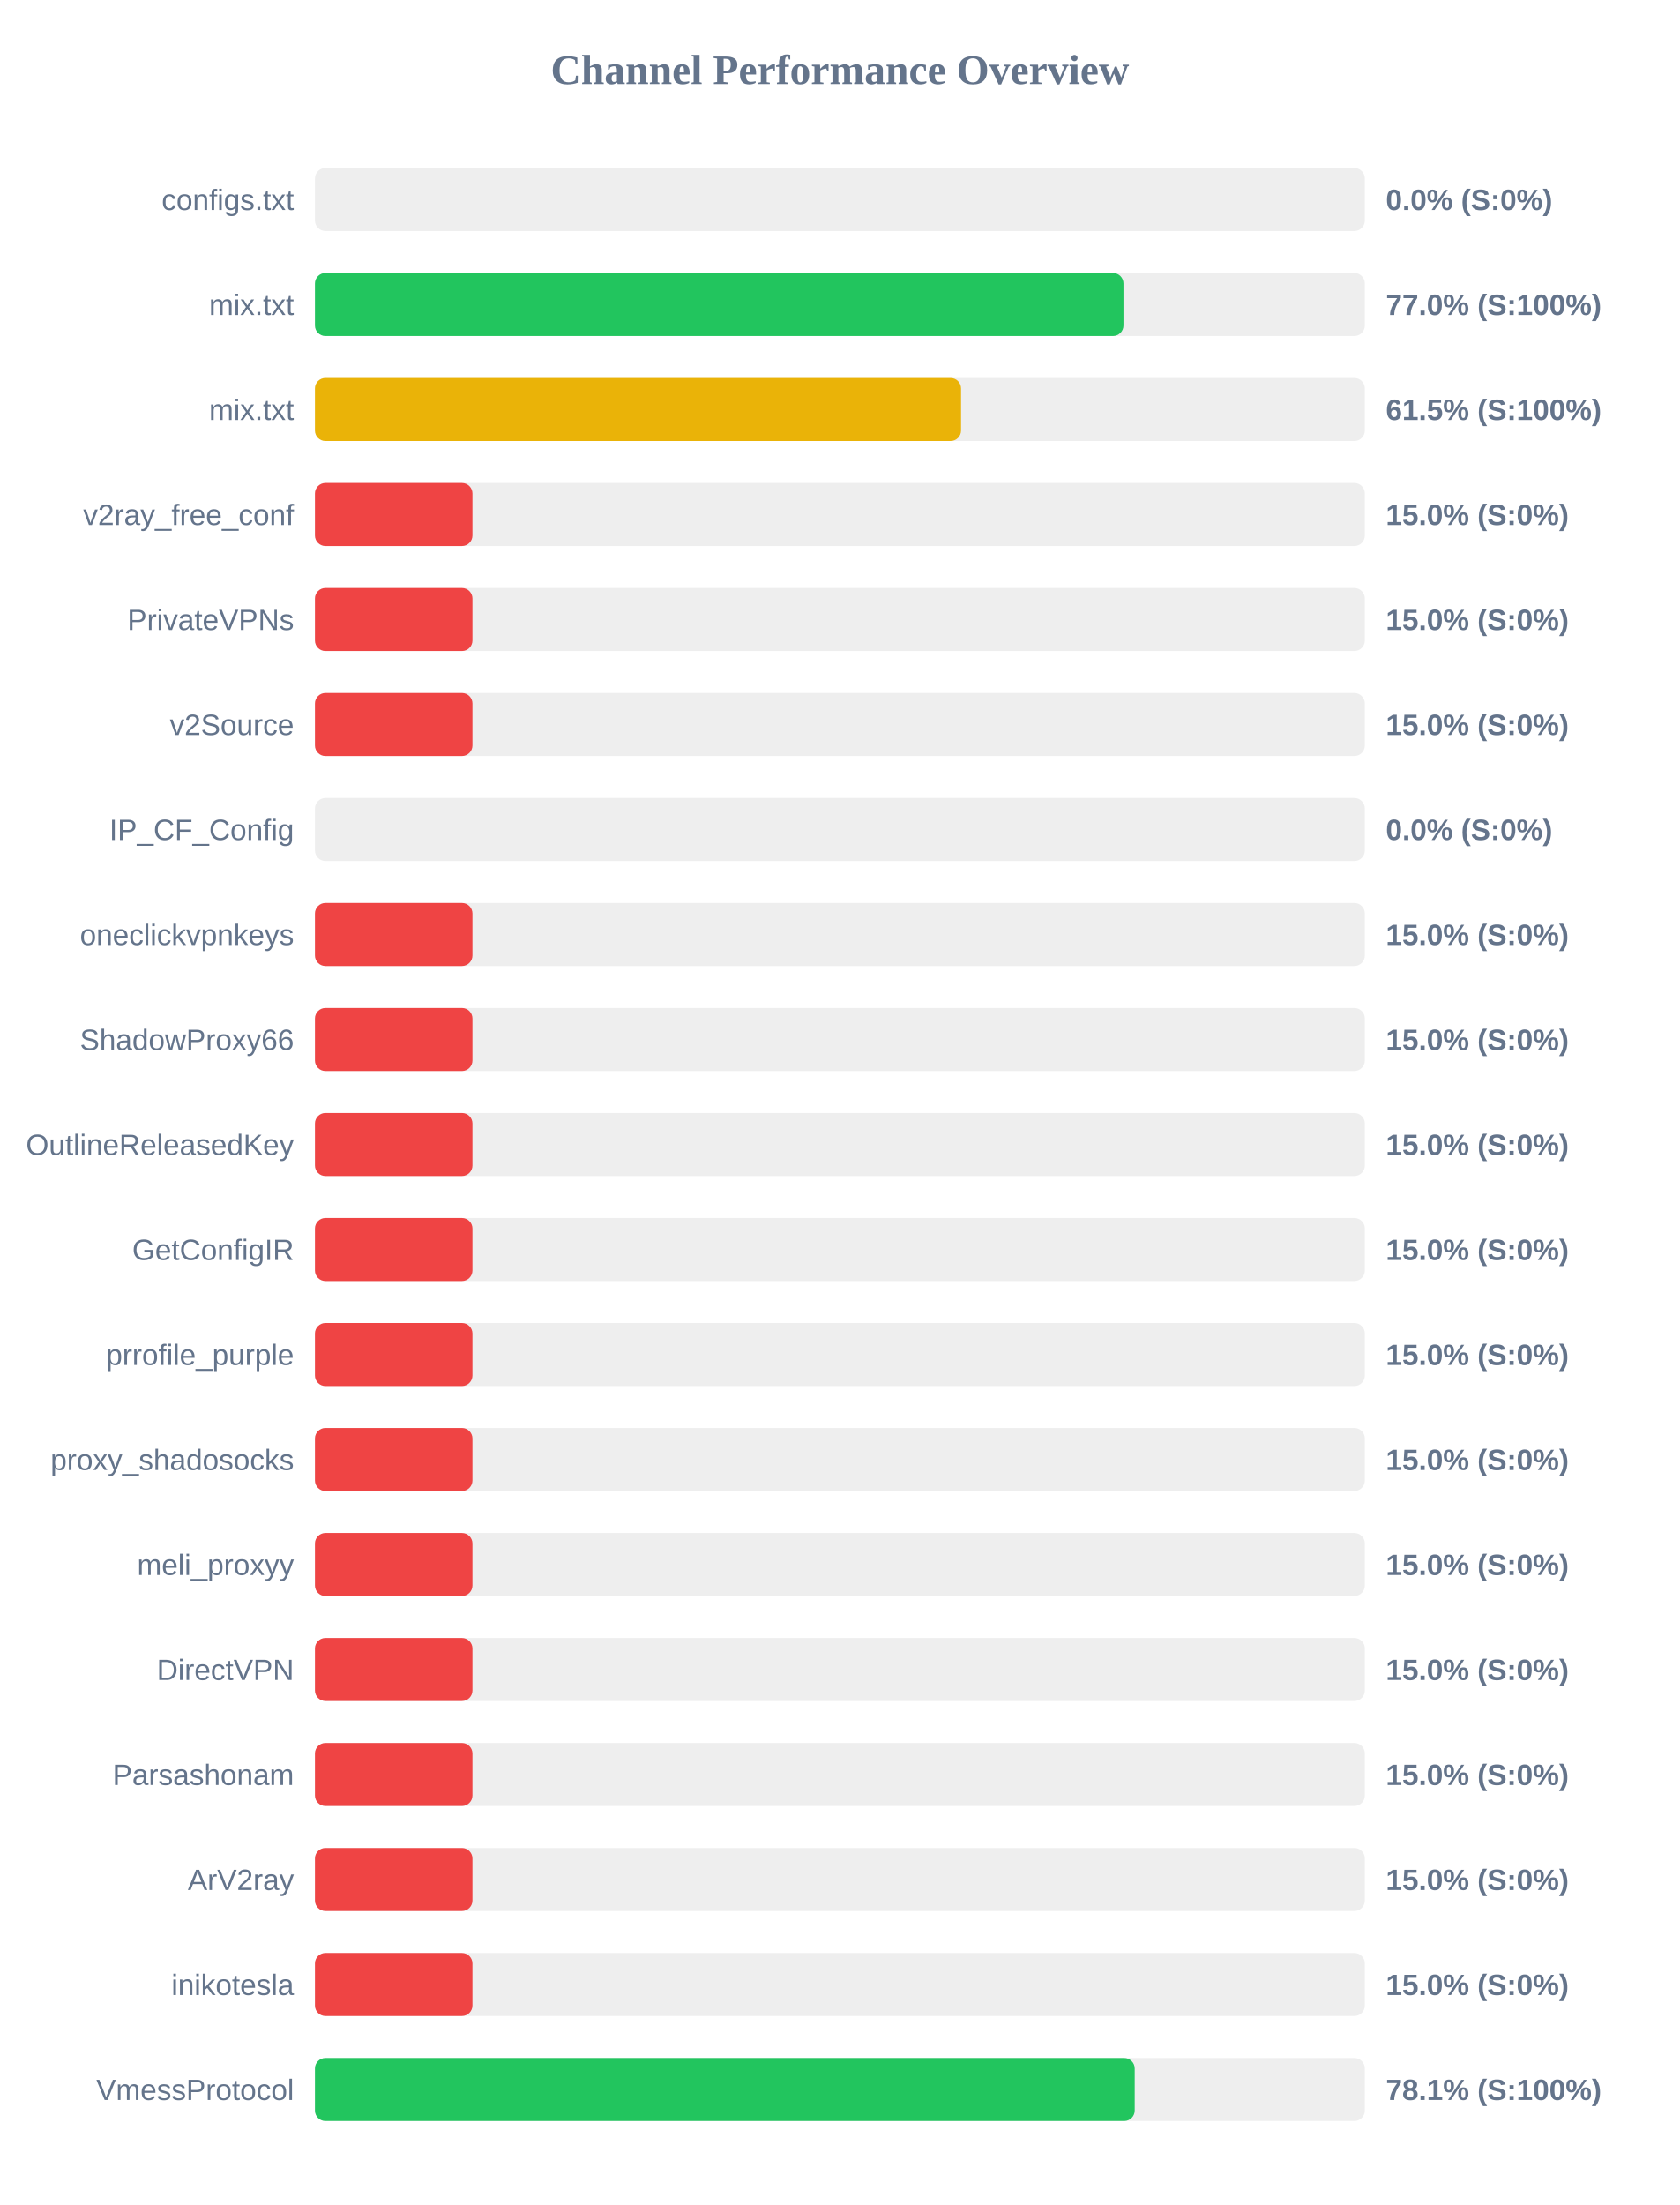
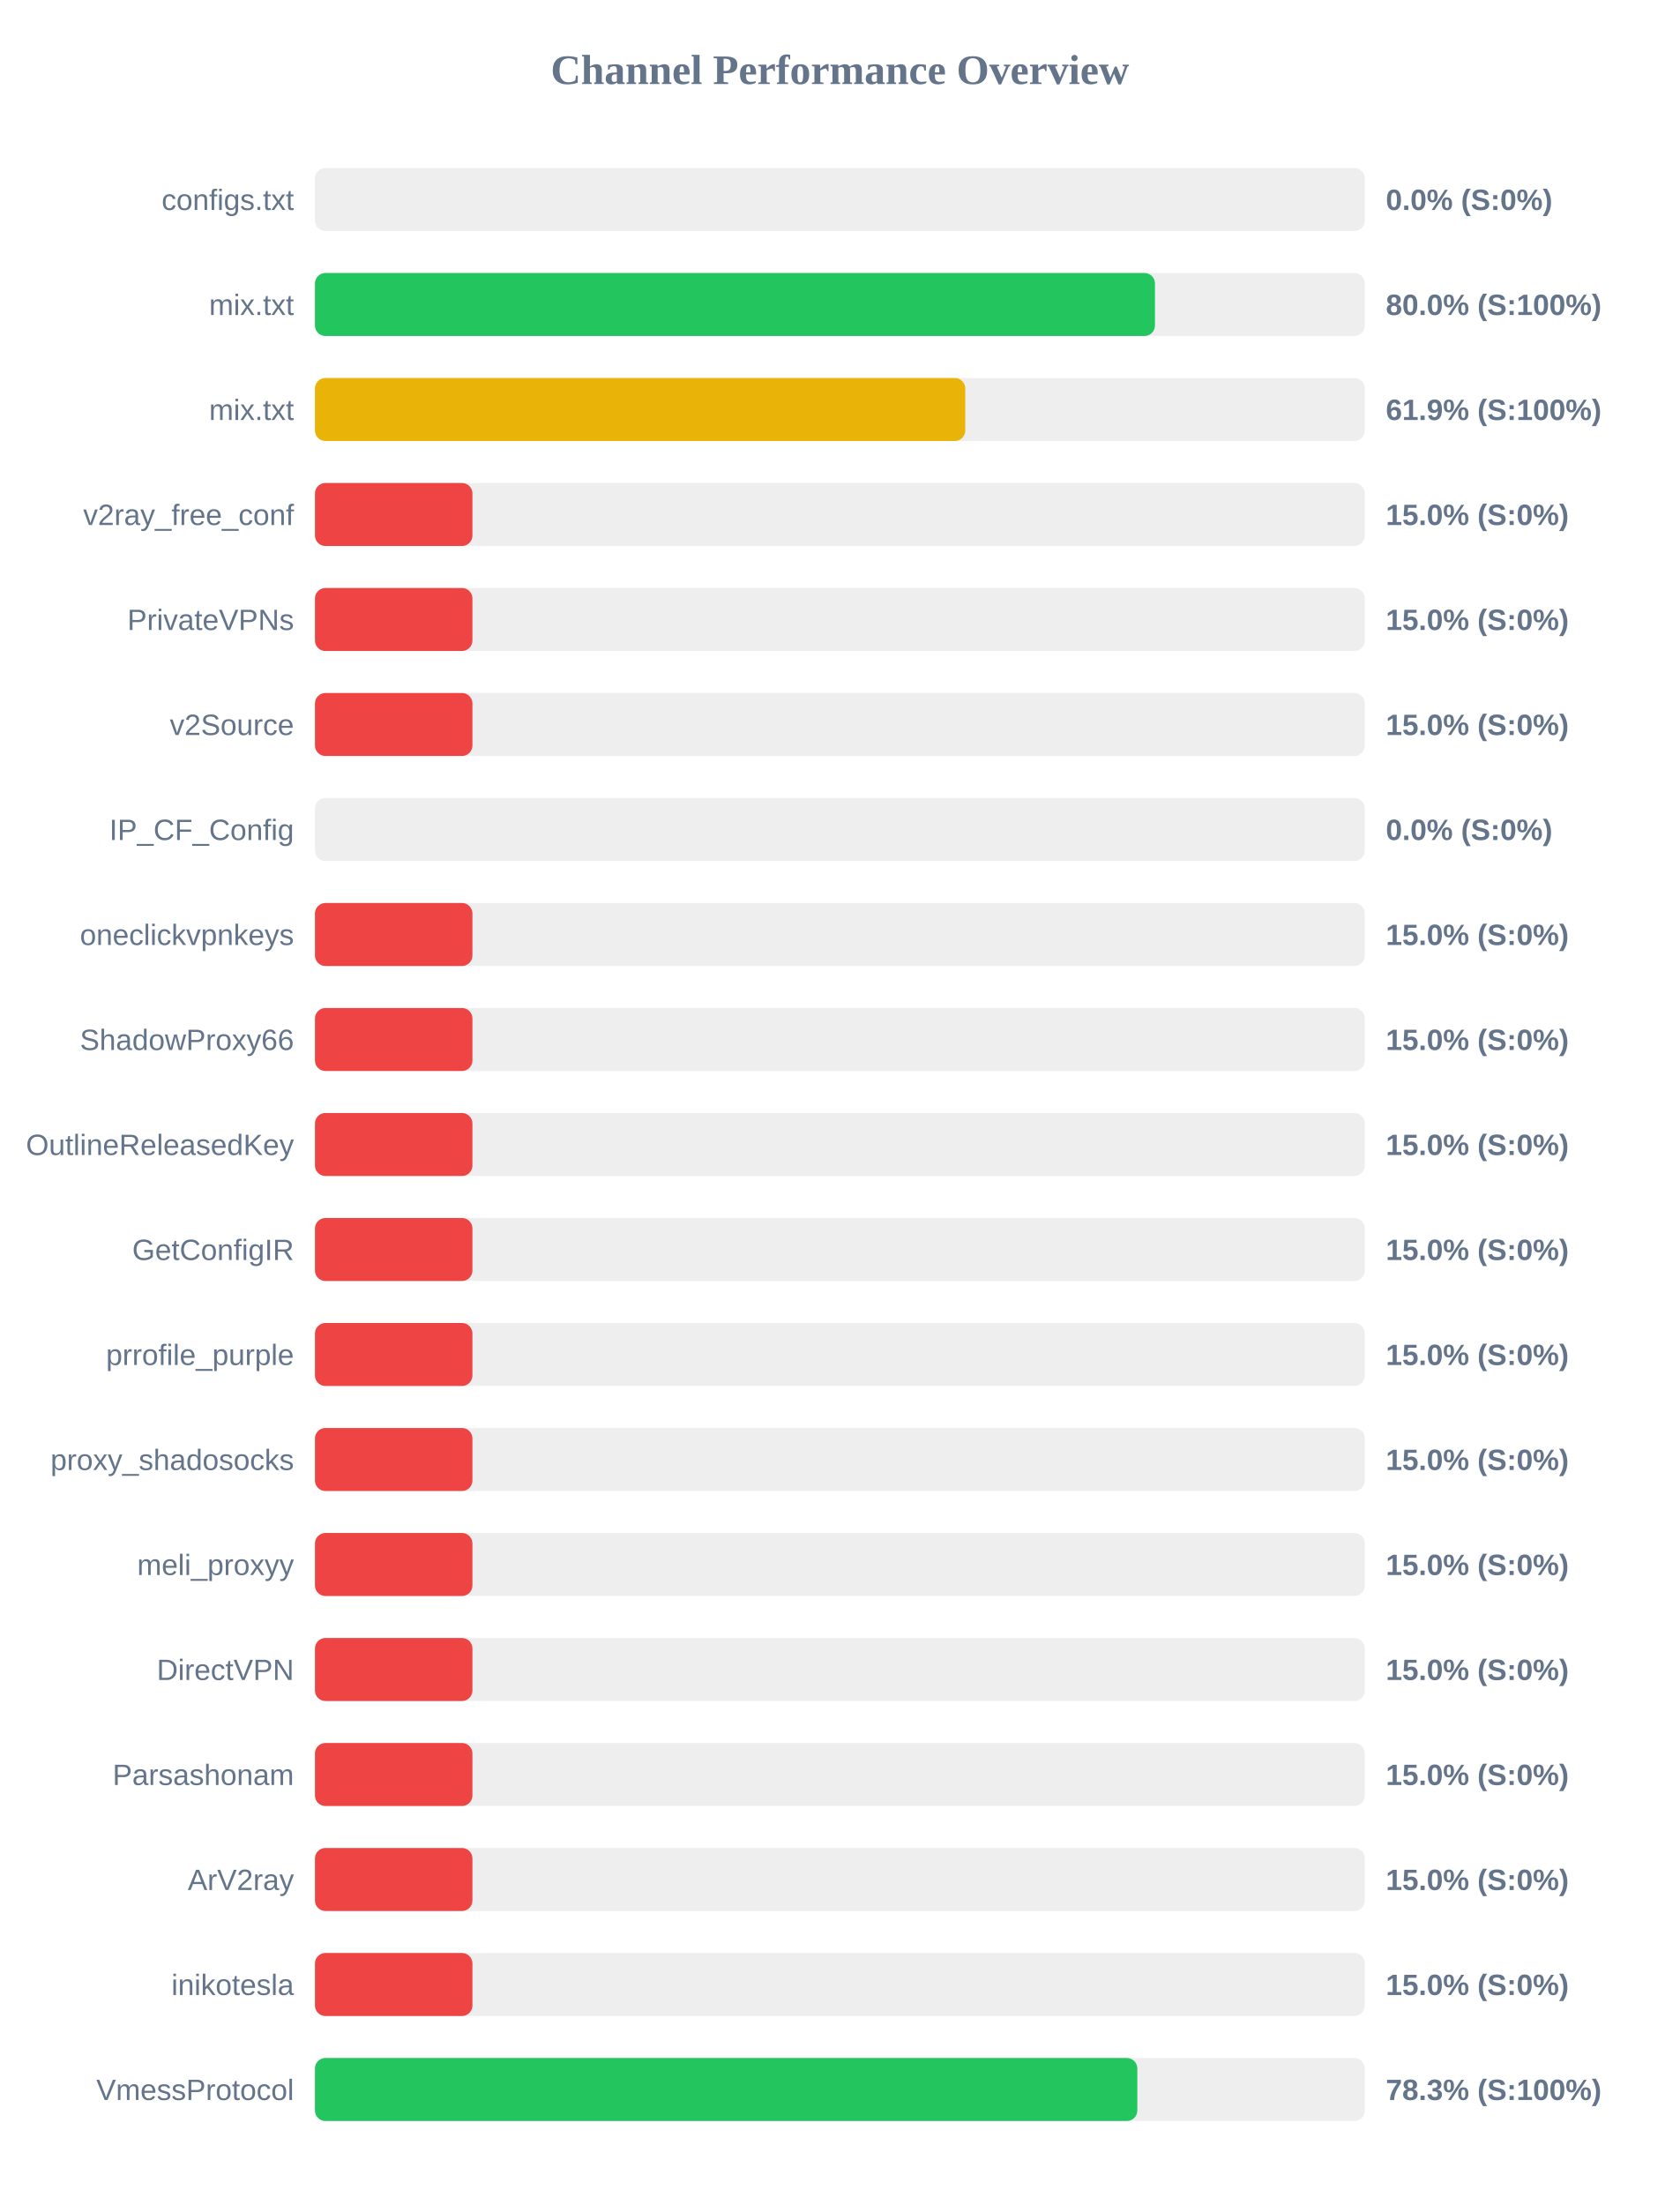
<svg xmlns="http://www.w3.org/2000/svg" width="800" height="1050" version="1.1">
  <style>
        .row { font: 14px Arial; fill: #64748b; }
        .score { font: bold 14px Arial; fill: #64748b; }
    </style>
  <text x="400" y="40" text-anchor="middle" font-size="20px" font-weight="bold" fill="#64748b">Channel Performance Overview</text>
  <rect x="150" y="80" width="500" height="30" fill="#eee" rx="5" />
  <rect x="150" y="80" width="0.0" height="30" fill="#ef4444" rx="5" />
  <text x="140" y="100" text-anchor="end" class="row">configs.txt</text>
  <text x="660" y="100" text-anchor="start" class="score">0.0% (S:0%)</text>
  <rect x="150" y="130" width="500" height="30" fill="#eee" rx="5" />
-   <rect x="150" y="130" width="385.05" height="30" fill="#22c55e" rx="5" />
+   <rect x="150" y="130" width="400.05" height="30" fill="#22c55e" rx="5" />
  <text x="140" y="150" text-anchor="end" class="row">mix.txt</text>
-   <text x="660" y="150" text-anchor="start" class="score">77.0% (S:100%)</text>
+   <text x="660" y="150" text-anchor="start" class="score">80.0% (S:100%)</text>
  <rect x="150" y="180" width="500" height="30" fill="#eee" rx="5" />
-   <rect x="150" y="180" width="307.7" height="30" fill="#eab308" rx="5" />
+   <rect x="150" y="180" width="309.7" height="30" fill="#eab308" rx="5" />
  <text x="140" y="200" text-anchor="end" class="row">mix.txt</text>
-   <text x="660" y="200" text-anchor="start" class="score">61.5% (S:100%)</text>
+   <text x="660" y="200" text-anchor="start" class="score">61.9% (S:100%)</text>
  <rect x="150" y="230" width="500" height="30" fill="#eee" rx="5" />
  <rect x="150" y="230" width="75.0" height="30" fill="#ef4444" rx="5" />
  <text x="140" y="250" text-anchor="end" class="row">v2ray_free_conf</text>
  <text x="660" y="250" text-anchor="start" class="score">15.0% (S:0%)</text>
  <rect x="150" y="280" width="500" height="30" fill="#eee" rx="5" />
  <rect x="150" y="280" width="75.0" height="30" fill="#ef4444" rx="5" />
  <text x="140" y="300" text-anchor="end" class="row">PrivateVPNs</text>
  <text x="660" y="300" text-anchor="start" class="score">15.0% (S:0%)</text>
  <rect x="150" y="330" width="500" height="30" fill="#eee" rx="5" />
  <rect x="150" y="330" width="75.0" height="30" fill="#ef4444" rx="5" />
  <text x="140" y="350" text-anchor="end" class="row">v2Source</text>
  <text x="660" y="350" text-anchor="start" class="score">15.0% (S:0%)</text>
  <rect x="150" y="380" width="500" height="30" fill="#eee" rx="5" />
  <rect x="150" y="380" width="0.0" height="30" fill="#ef4444" rx="5" />
  <text x="140" y="400" text-anchor="end" class="row">IP_CF_Config</text>
  <text x="660" y="400" text-anchor="start" class="score">0.0% (S:0%)</text>
  <rect x="150" y="430" width="500" height="30" fill="#eee" rx="5" />
  <rect x="150" y="430" width="75.0" height="30" fill="#ef4444" rx="5" />
  <text x="140" y="450" text-anchor="end" class="row">oneclickvpnkeys</text>
  <text x="660" y="450" text-anchor="start" class="score">15.0% (S:0%)</text>
  <rect x="150" y="480" width="500" height="30" fill="#eee" rx="5" />
  <rect x="150" y="480" width="75.0" height="30" fill="#ef4444" rx="5" />
  <text x="140" y="500" text-anchor="end" class="row">ShadowProxy66</text>
  <text x="660" y="500" text-anchor="start" class="score">15.0% (S:0%)</text>
  <rect x="150" y="530" width="500" height="30" fill="#eee" rx="5" />
  <rect x="150" y="530" width="75.0" height="30" fill="#ef4444" rx="5" />
  <text x="140" y="550" text-anchor="end" class="row">OutlineReleasedKey</text>
  <text x="660" y="550" text-anchor="start" class="score">15.0% (S:0%)</text>
  <rect x="150" y="580" width="500" height="30" fill="#eee" rx="5" />
  <rect x="150" y="580" width="75.0" height="30" fill="#ef4444" rx="5" />
  <text x="140" y="600" text-anchor="end" class="row">GetConfigIR</text>
  <text x="660" y="600" text-anchor="start" class="score">15.0% (S:0%)</text>
  <rect x="150" y="630" width="500" height="30" fill="#eee" rx="5" />
  <rect x="150" y="630" width="75.0" height="30" fill="#ef4444" rx="5" />
  <text x="140" y="650" text-anchor="end" class="row">prrofile_purple</text>
  <text x="660" y="650" text-anchor="start" class="score">15.0% (S:0%)</text>
  <rect x="150" y="680" width="500" height="30" fill="#eee" rx="5" />
  <rect x="150" y="680" width="75.0" height="30" fill="#ef4444" rx="5" />
  <text x="140" y="700" text-anchor="end" class="row">proxy_shadosocks</text>
  <text x="660" y="700" text-anchor="start" class="score">15.0% (S:0%)</text>
  <rect x="150" y="730" width="500" height="30" fill="#eee" rx="5" />
  <rect x="150" y="730" width="75.0" height="30" fill="#ef4444" rx="5" />
  <text x="140" y="750" text-anchor="end" class="row">meli_proxyy</text>
  <text x="660" y="750" text-anchor="start" class="score">15.0% (S:0%)</text>
  <rect x="150" y="780" width="500" height="30" fill="#eee" rx="5" />
  <rect x="150" y="780" width="75.0" height="30" fill="#ef4444" rx="5" />
  <text x="140" y="800" text-anchor="end" class="row">DirectVPN</text>
  <text x="660" y="800" text-anchor="start" class="score">15.0% (S:0%)</text>
  <rect x="150" y="830" width="500" height="30" fill="#eee" rx="5" />
  <rect x="150" y="830" width="75.0" height="30" fill="#ef4444" rx="5" />
  <text x="140" y="850" text-anchor="end" class="row">Parsashonam</text>
  <text x="660" y="850" text-anchor="start" class="score">15.0% (S:0%)</text>
  <rect x="150" y="880" width="500" height="30" fill="#eee" rx="5" />
  <rect x="150" y="880" width="75.0" height="30" fill="#ef4444" rx="5" />
  <text x="140" y="900" text-anchor="end" class="row">ArV2ray</text>
  <text x="660" y="900" text-anchor="start" class="score">15.0% (S:0%)</text>
  <rect x="150" y="930" width="500" height="30" fill="#eee" rx="5" />
  <rect x="150" y="930" width="75.0" height="30" fill="#ef4444" rx="5" />
  <text x="140" y="950" text-anchor="end" class="row">inikotesla</text>
  <text x="660" y="950" text-anchor="start" class="score">15.0% (S:0%)</text>
  <rect x="150" y="980" width="500" height="30" fill="#eee" rx="5" />
-   <rect x="150" y="980" width="390.4" height="30" fill="#22c55e" rx="5" />
+   <rect x="150" y="980" width="391.65" height="30" fill="#22c55e" rx="5" />
  <text x="140" y="1000" text-anchor="end" class="row">VmessProtocol</text>
-   <text x="660" y="1000" text-anchor="start" class="score">78.1% (S:100%)</text>
+   <text x="660" y="1000" text-anchor="start" class="score">78.3% (S:100%)</text>
</svg>
